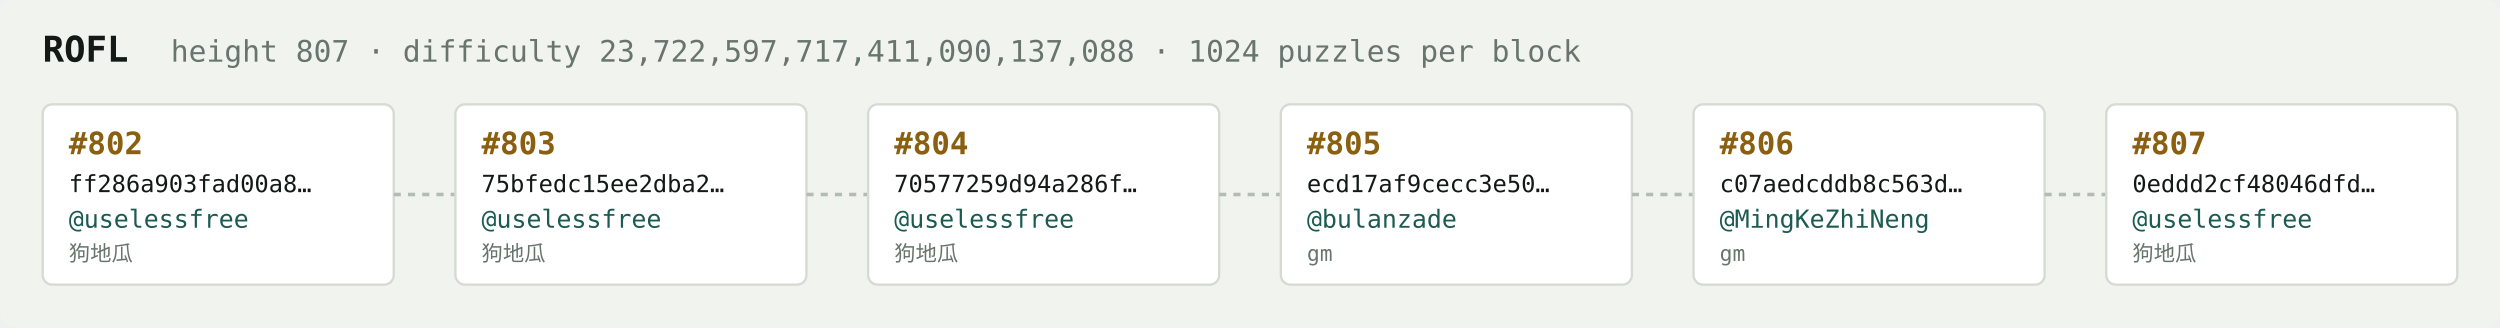
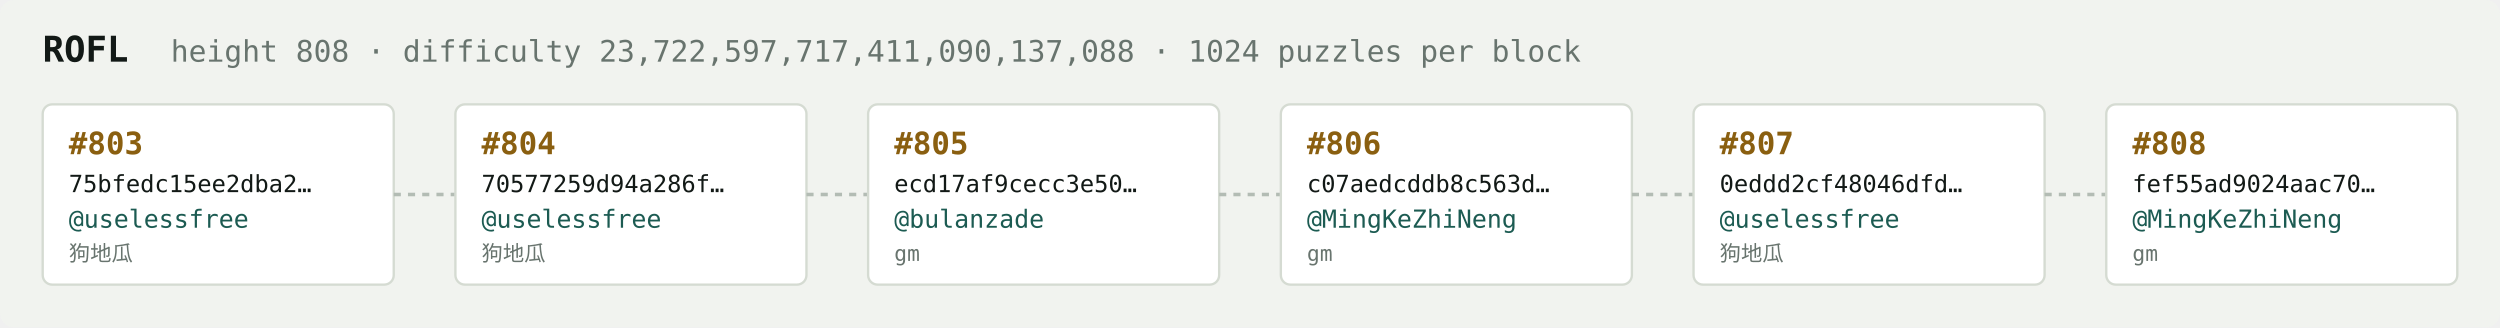
<svg xmlns="http://www.w3.org/2000/svg" width="1054" height="138" viewBox="0 0 1054 138" font-family="ui-monospace,SFMono-Regular,Menlo,monospace">
  <rect fill="#f1f3ef" width="1054" height="138" rx="6" />
  <text x="18" y="26" fill="#121916" font-size="15" font-weight="700">ROFL</text>
-   <text x="72" y="26" fill="#68746e" font-size="12.5">height 807 · difficulty 23,722,597,717,411,090,137,088 · 1024 puzzles per block</text>
+   <text x="72" y="26" fill="#68746e" font-size="12.5">height 808 · difficulty 23,722,597,717,411,090,137,088 · 1024 puzzles per block</text>
  <rect x="18" y="44" width="148" height="76" rx="4" fill="#ffffff" stroke="#d5dbd2" stroke-width="1" />
-   <text x="29" y="65" fill="#8a5f10" font-size="13" font-weight="700">#802</text>
-   <text x="29" y="81" fill="#121916" font-size="10">ff286a903fad00a8…</text>
+   <text x="29" y="65" fill="#8a5f10" font-size="13" font-weight="700">#803</text>
+   <text x="29" y="81" fill="#121916" font-size="10">75bfedc15ee2dba2…</text>
  <text x="29" y="96" fill="#1c5b52" font-size="10.5">@uselessfree</text>
  <text x="29" y="110" fill="#68746e" font-size="9">狗地瓜</text>
  <line x1="166" y1="82.0" x2="192" y2="82.0" stroke="#b3bcb4" stroke-width="1.5" stroke-dasharray="3 3" />
  <rect x="192" y="44" width="148" height="76" rx="4" fill="#ffffff" stroke="#d5dbd2" stroke-width="1" />
-   <text x="203" y="65" fill="#8a5f10" font-size="13" font-weight="700">#803</text>
-   <text x="203" y="81" fill="#121916" font-size="10">75bfedc15ee2dba2…</text>
+   <text x="203" y="65" fill="#8a5f10" font-size="13" font-weight="700">#804</text>
+   <text x="203" y="81" fill="#121916" font-size="10">70577259d94a286f…</text>
  <text x="203" y="96" fill="#1c5b52" font-size="10.5">@uselessfree</text>
  <text x="203" y="110" fill="#68746e" font-size="9">狗地瓜</text>
  <line x1="340" y1="82.0" x2="366" y2="82.0" stroke="#b3bcb4" stroke-width="1.5" stroke-dasharray="3 3" />
  <rect x="366" y="44" width="148" height="76" rx="4" fill="#ffffff" stroke="#d5dbd2" stroke-width="1" />
-   <text x="377" y="65" fill="#8a5f10" font-size="13" font-weight="700">#804</text>
-   <text x="377" y="81" fill="#121916" font-size="10">70577259d94a286f…</text>
-   <text x="377" y="96" fill="#1c5b52" font-size="10.5">@uselessfree</text>
-   <text x="377" y="110" fill="#68746e" font-size="9">狗地瓜</text>
+   <text x="377" y="65" fill="#8a5f10" font-size="13" font-weight="700">#805</text>
+   <text x="377" y="81" fill="#121916" font-size="10">ecd17af9cecc3e50…</text>
+   <text x="377" y="96" fill="#1c5b52" font-size="10.5">@bulanzade</text>
+   <text x="377" y="110" fill="#68746e" font-size="9">gm</text>
  <line x1="514" y1="82.0" x2="540" y2="82.0" stroke="#b3bcb4" stroke-width="1.5" stroke-dasharray="3 3" />
  <rect x="540" y="44" width="148" height="76" rx="4" fill="#ffffff" stroke="#d5dbd2" stroke-width="1" />
-   <text x="551" y="65" fill="#8a5f10" font-size="13" font-weight="700">#805</text>
-   <text x="551" y="81" fill="#121916" font-size="10">ecd17af9cecc3e50…</text>
-   <text x="551" y="96" fill="#1c5b52" font-size="10.5">@bulanzade</text>
+   <text x="551" y="65" fill="#8a5f10" font-size="13" font-weight="700">#806</text>
+   <text x="551" y="81" fill="#121916" font-size="10">c07aedcddb8c563d…</text>
+   <text x="551" y="96" fill="#1c5b52" font-size="10.5">@MingKeZhiNeng</text>
  <text x="551" y="110" fill="#68746e" font-size="9">gm</text>
  <line x1="688" y1="82.0" x2="714" y2="82.0" stroke="#b3bcb4" stroke-width="1.5" stroke-dasharray="3 3" />
  <rect x="714" y="44" width="148" height="76" rx="4" fill="#ffffff" stroke="#d5dbd2" stroke-width="1" />
-   <text x="725" y="65" fill="#8a5f10" font-size="13" font-weight="700">#806</text>
-   <text x="725" y="81" fill="#121916" font-size="10">c07aedcddb8c563d…</text>
-   <text x="725" y="96" fill="#1c5b52" font-size="10.5">@MingKeZhiNeng</text>
-   <text x="725" y="110" fill="#68746e" font-size="9">gm</text>
+   <text x="725" y="65" fill="#8a5f10" font-size="13" font-weight="700">#807</text>
+   <text x="725" y="81" fill="#121916" font-size="10">0eddd2cf48046dfd…</text>
+   <text x="725" y="96" fill="#1c5b52" font-size="10.5">@uselessfree</text>
+   <text x="725" y="110" fill="#68746e" font-size="9">狗地瓜</text>
  <line x1="862" y1="82.0" x2="888" y2="82.0" stroke="#b3bcb4" stroke-width="1.5" stroke-dasharray="3 3" />
  <rect x="888" y="44" width="148" height="76" rx="4" fill="#ffffff" stroke="#d5dbd2" stroke-width="1" />
-   <text x="899" y="65" fill="#8a5f10" font-size="13" font-weight="700">#807</text>
-   <text x="899" y="81" fill="#121916" font-size="10">0eddd2cf48046dfd…</text>
-   <text x="899" y="96" fill="#1c5b52" font-size="10.5">@uselessfree</text>
-   <text x="899" y="110" fill="#68746e" font-size="9">狗地瓜</text>
+   <text x="899" y="65" fill="#8a5f10" font-size="13" font-weight="700">#808</text>
+   <text x="899" y="81" fill="#121916" font-size="10">fef55ad9024aac70…</text>
+   <text x="899" y="96" fill="#1c5b52" font-size="10.5">@MingKeZhiNeng</text>
+   <text x="899" y="110" fill="#68746e" font-size="9">gm</text>
</svg>
